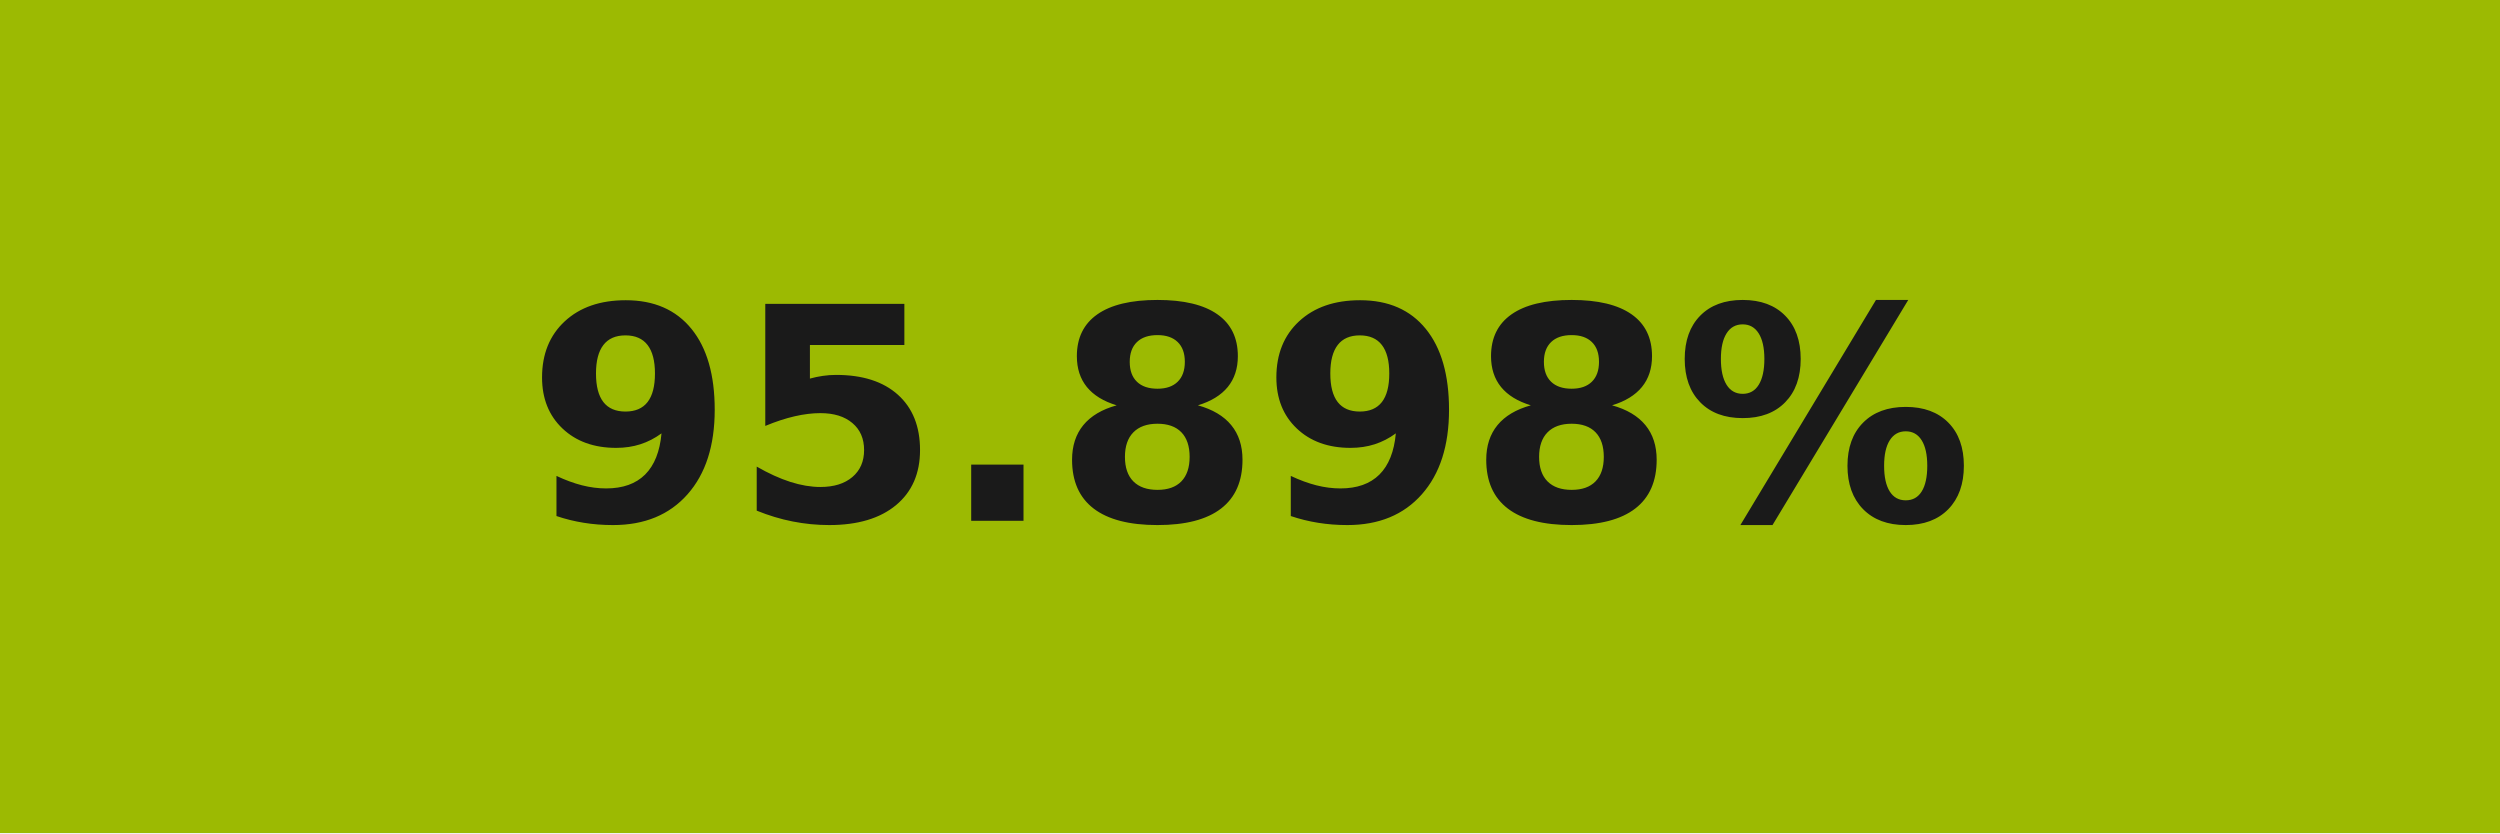
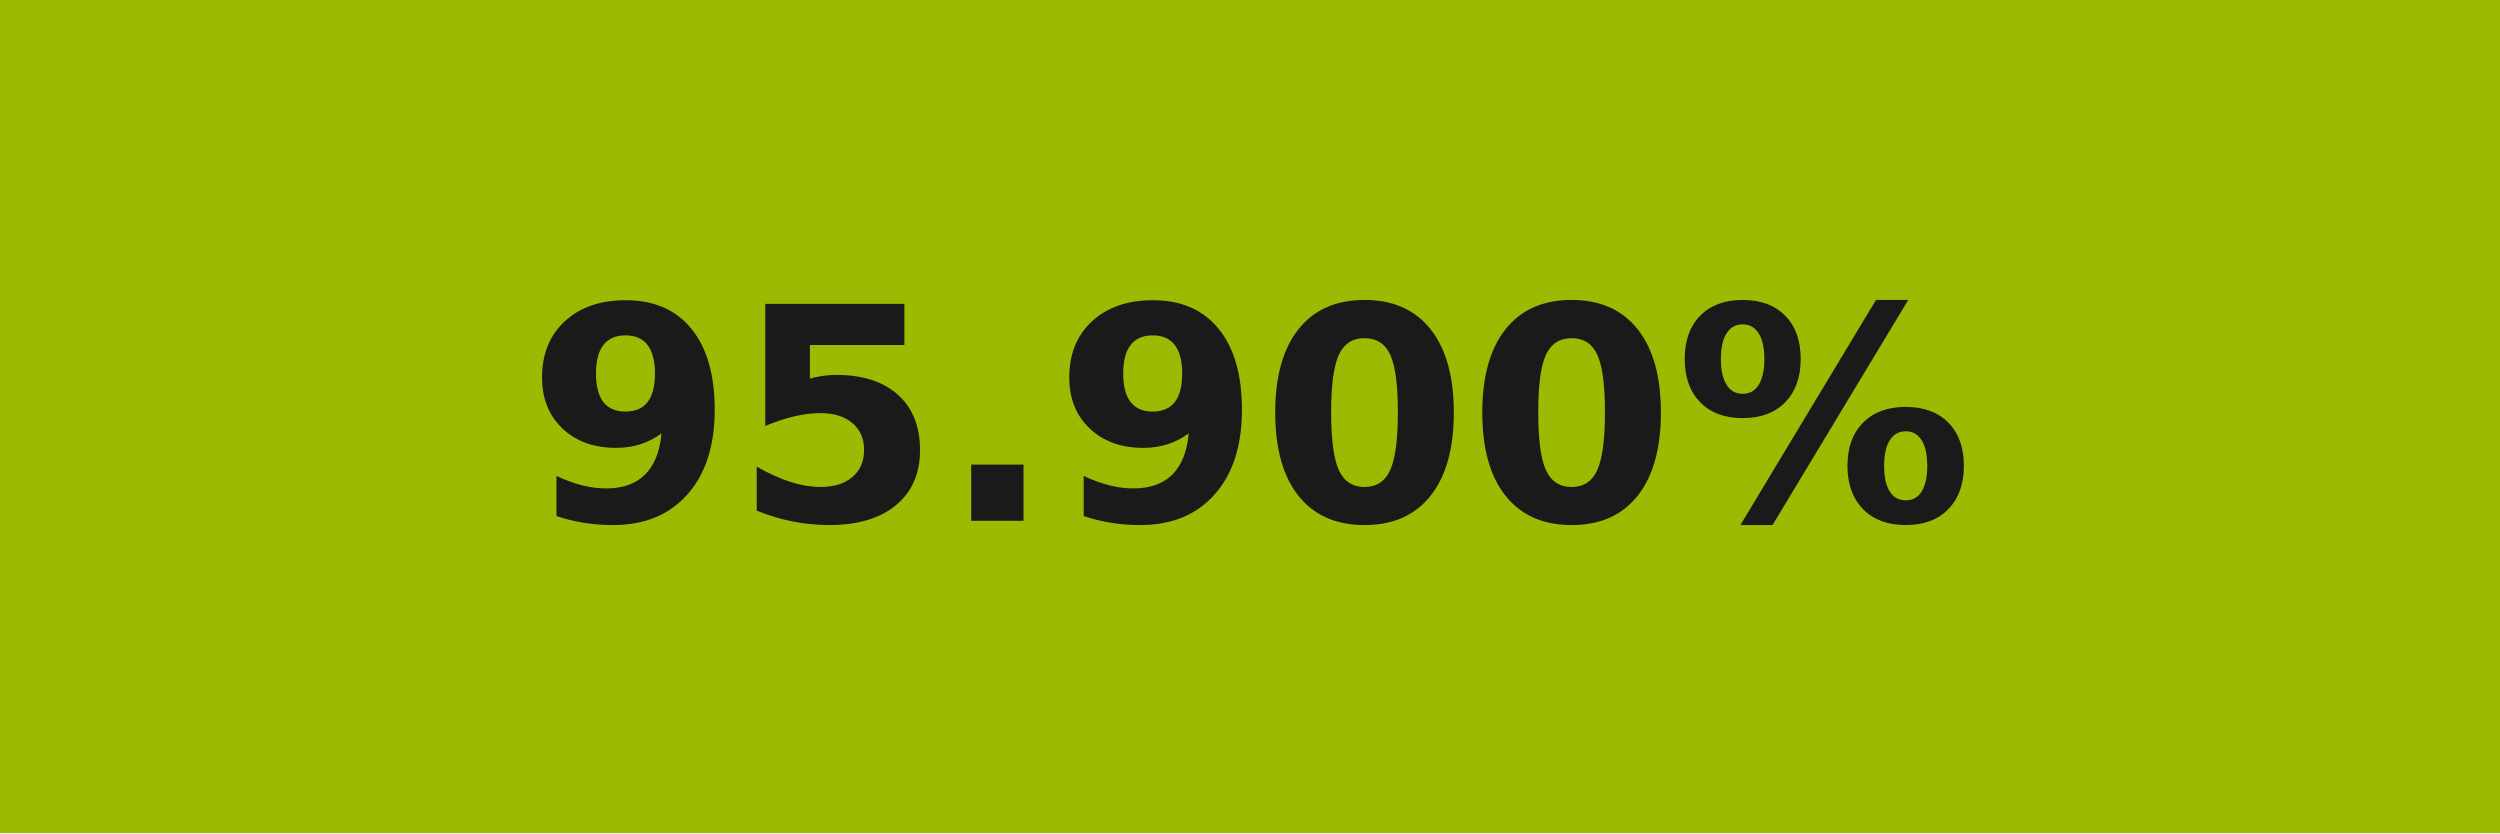
- <svg xmlns="http://www.w3.org/2000/svg" width="84" height="28" role="img" aria-label="95.898%">
+ <svg xmlns="http://www.w3.org/2000/svg" width="84" height="28" role="img" aria-label="95.900%">
  <g shape-rendering="crispEdges">
    <rect width="84" height="28" fill="#9cba02" />
  </g>
  <g fill="#fff" text-anchor="middle" font-family="Verdana,Geneva,DejaVu Sans,sans-serif" text-rendering="geometricPrecision" font-size="100">
-     <text transform="scale(.1)" x="420" y="175" textLength="597.5" fill="#1a1a1a" font-weight="bold">95.898%</text>
+     <text transform="scale(.1)" x="420" y="175" textLength="597.5" fill="#1a1a1a" font-weight="bold">95.900%</text>
  </g>
</svg>
